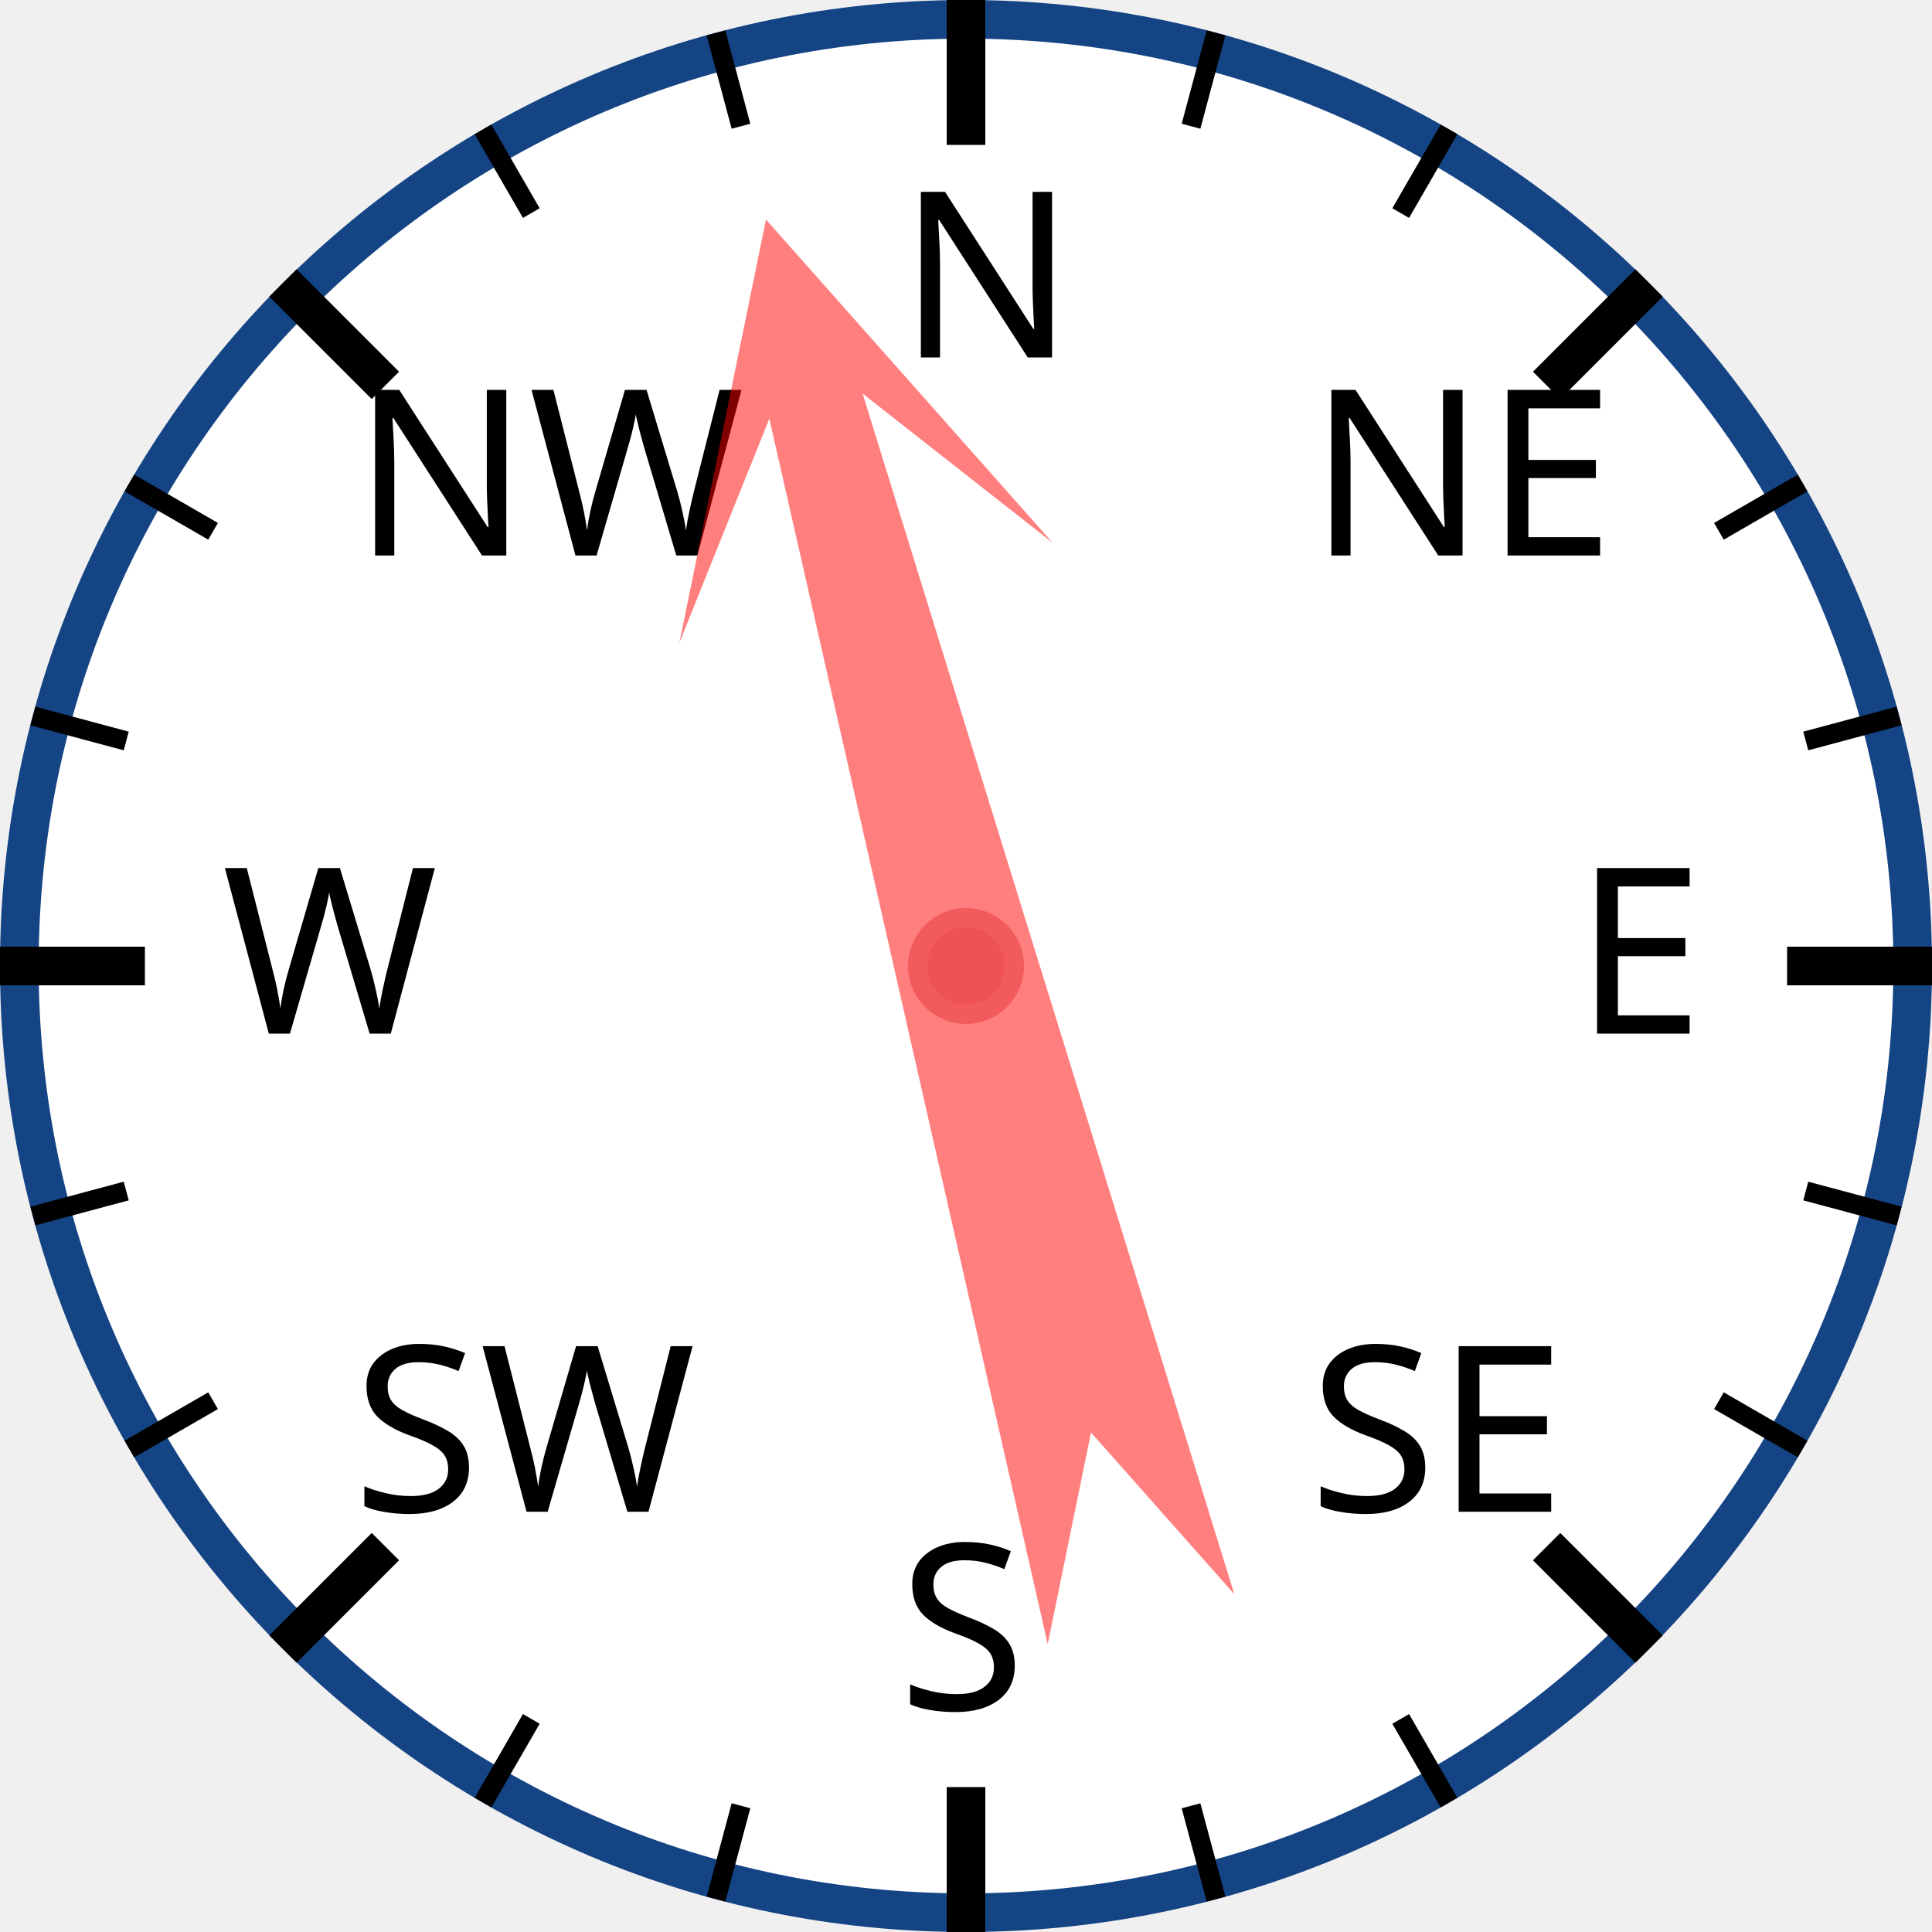
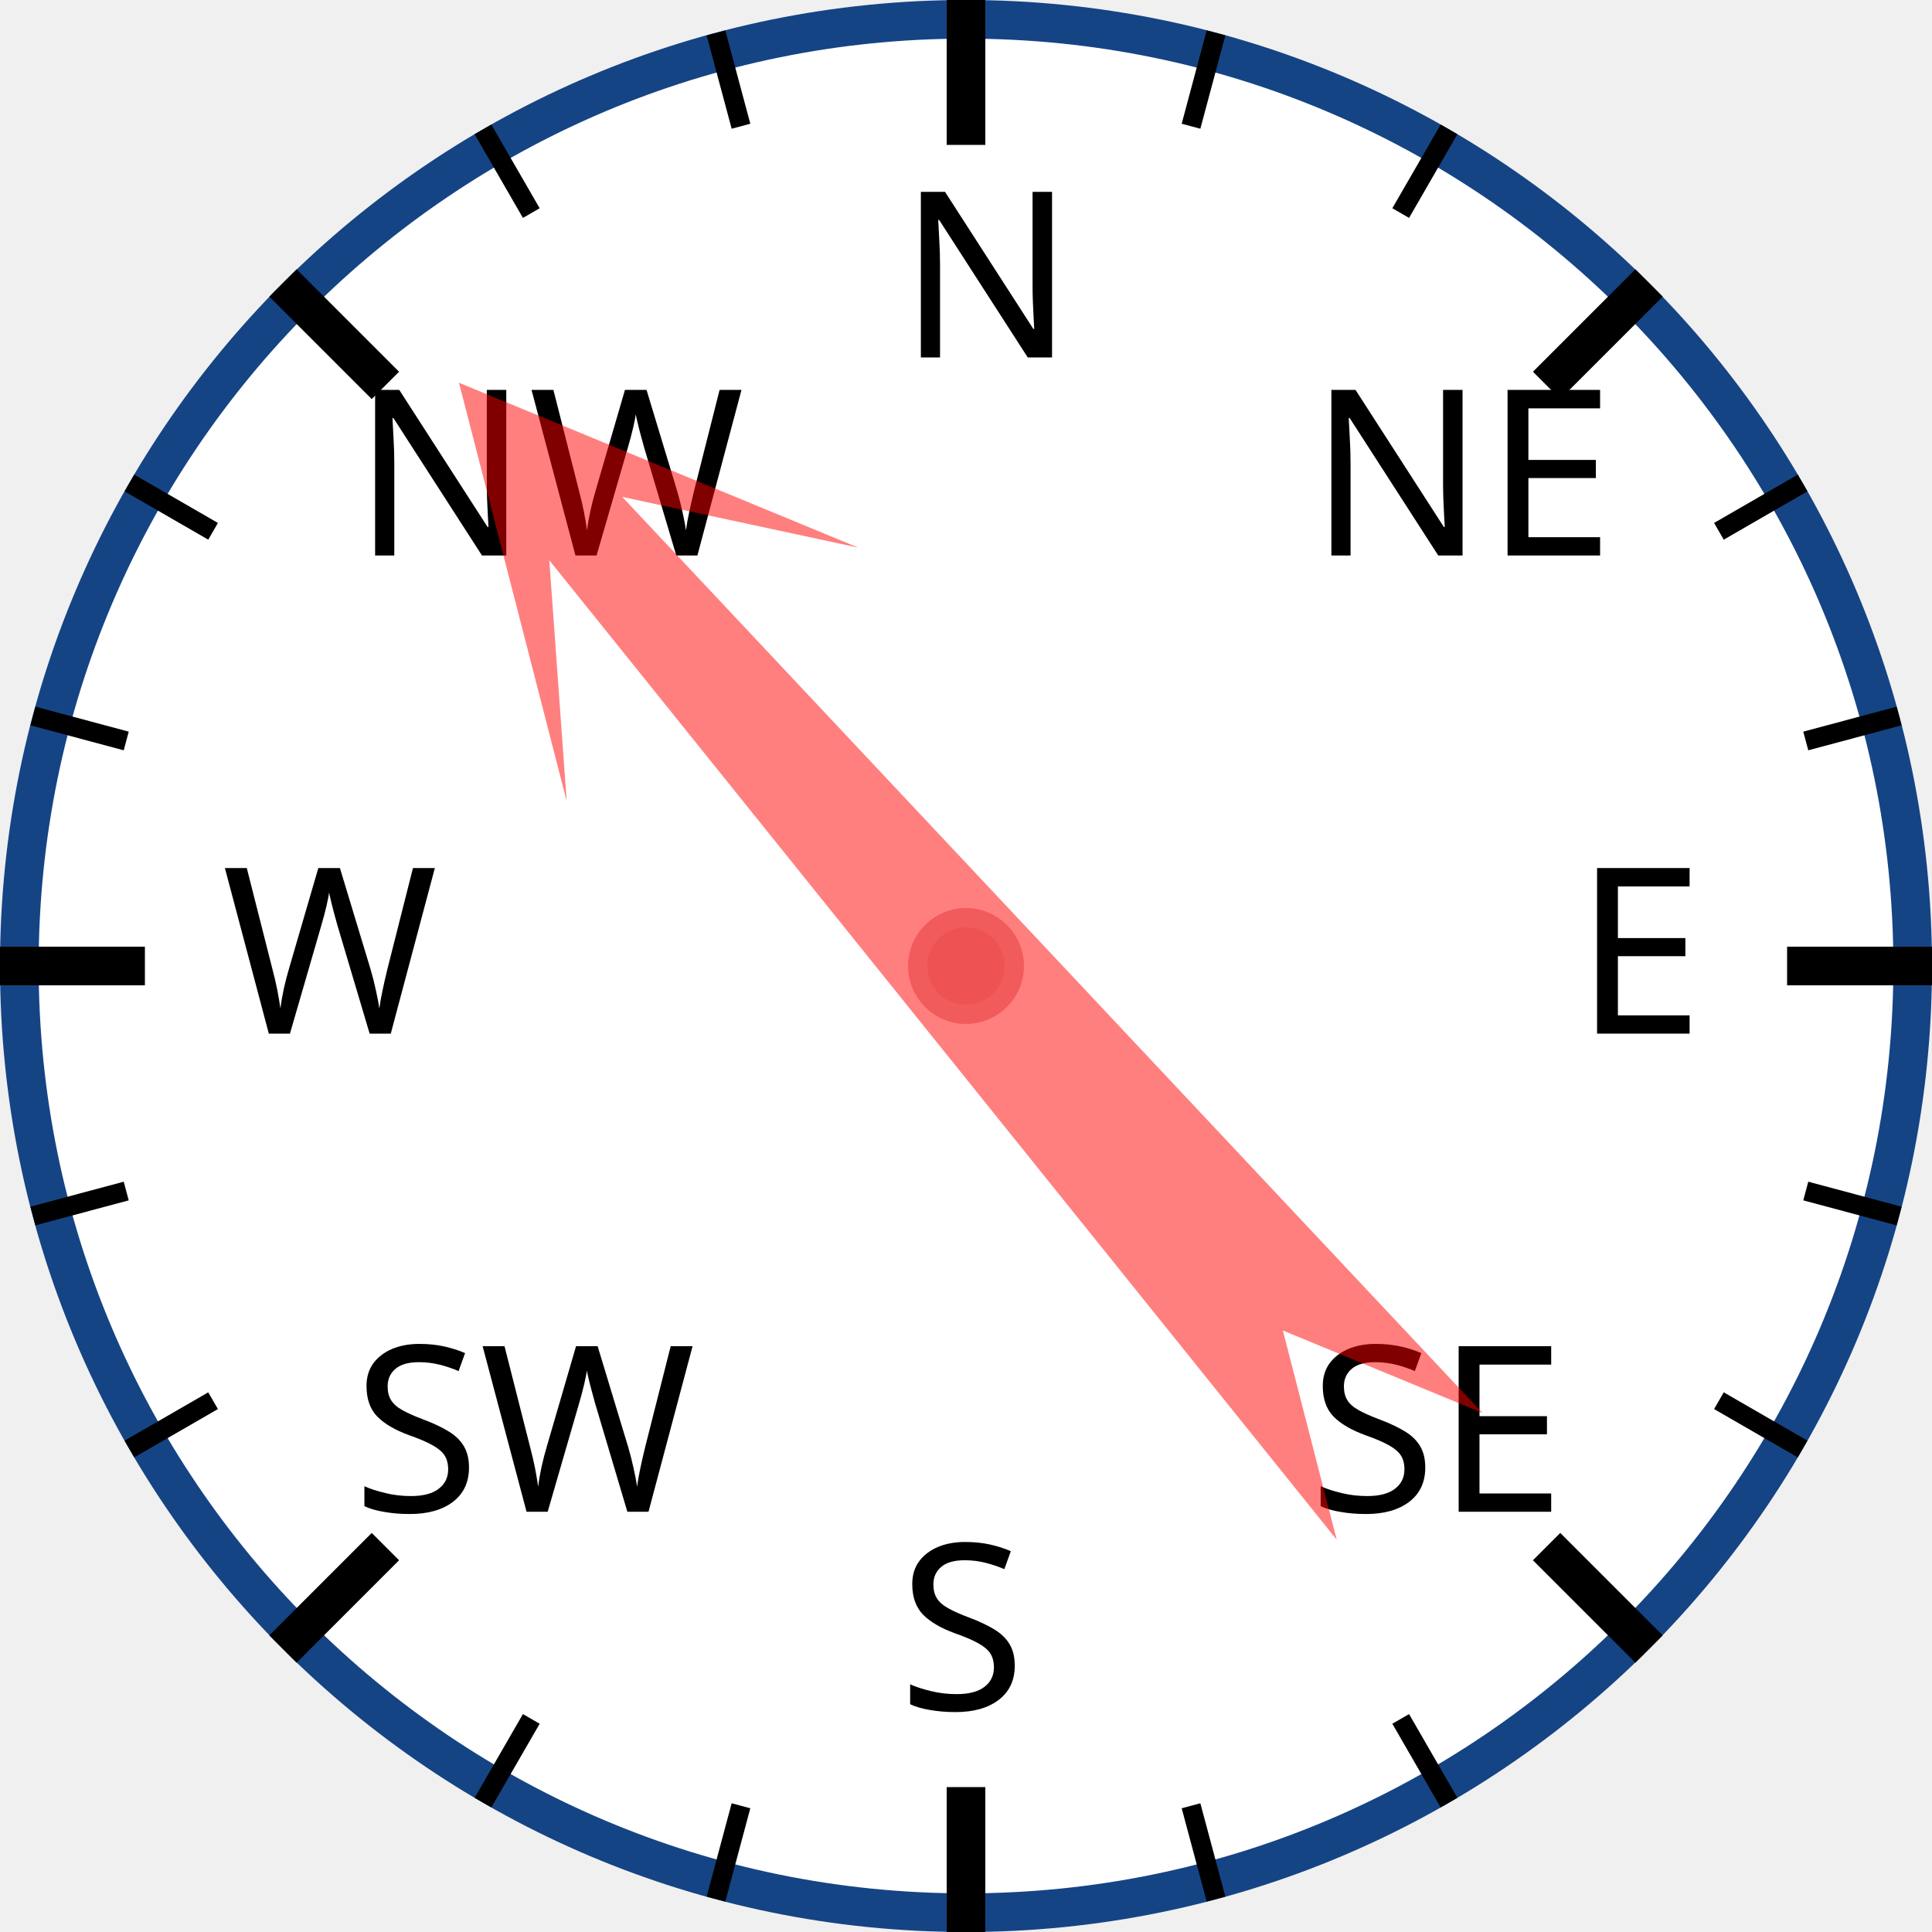
<svg xmlns="http://www.w3.org/2000/svg" width="120px" height="120px" viewBox="0 0 200 200">
  <circle cx="100" cy="100" r="98" style="fill: white; stroke: #154485; stroke-width: 4;" />
  <text x="93.0" y="37.0" style="font-family: sans-serif; font-size: 18pt;">N</text>
  <line x1="100.0" y1="0.0" x2="100.0" y2="15.0" style="stroke: black; stroke-width: 4;" />
  <line x1="74.118" y1="3.407" x2="76.706" y2="13.067" style="stroke: black; stroke-width: 2;" />
  <line x1="50" y1="13.397" x2="55" y2="22.058" style="stroke: black; stroke-width: 2;" />
  <text x="36.503" y="57.503" style="font-family: sans-serif; font-size: 18pt;">NW</text>
  <line x1="29.289" y1="29.289" x2="39.896" y2="39.896" style="stroke: black; stroke-width: 4;" />
  <line x1="13.397" y1="50" x2="22.058" y2="55" style="stroke: black; stroke-width: 2;" />
  <line x1="3.407" y1="74.118" x2="13.067" y2="76.706" style="stroke: black; stroke-width: 2;" />
  <text x="23.0" y="107.0" style="font-family: sans-serif; font-size: 18pt;">W</text>
  <line x1="0.0" y1="100.0" x2="15.0" y2="100.0" style="stroke: black; stroke-width: 4;" />
  <line x1="3.407" y1="125.882" x2="13.067" y2="123.294" style="stroke: black; stroke-width: 2;" />
  <line x1="13.397" y1="150" x2="22.058" y2="145" style="stroke: black; stroke-width: 2;" />
  <text x="36.503" y="156.497" style="font-family: sans-serif; font-size: 18pt;">SW</text>
  <line x1="29.289" y1="170.711" x2="39.896" y2="160.104" style="stroke: black; stroke-width: 4;" />
  <line x1="50" y1="186.603" x2="55" y2="177.942" style="stroke: black; stroke-width: 2;" />
  <line x1="74.118" y1="196.593" x2="76.706" y2="186.933" style="stroke: black; stroke-width: 2;" />
  <text x="93" y="177.0" style="font-family: sans-serif; font-size: 18pt;">S</text>
  <line x1="100" y1="200.0" x2="100" y2="185.0" style="stroke: black; stroke-width: 4;" />
  <line x1="125.882" y1="196.593" x2="123.294" y2="186.933" style="stroke: black; stroke-width: 2;" />
  <line x1="150.0" y1="186.603" x2="145.0" y2="177.942" style="stroke: black; stroke-width: 2;" />
  <text x="135.497" y="156.497" style="font-family: sans-serif; font-size: 18pt;">SE</text>
  <line x1="170.711" y1="170.711" x2="160.104" y2="160.104" style="stroke: black; stroke-width: 4;" />
  <line x1="186.603" y1="150" x2="177.942" y2="145" style="stroke: black; stroke-width: 2;" />
  <line x1="196.593" y1="125.882" x2="186.933" y2="123.294" style="stroke: black; stroke-width: 2;" />
  <text x="163.0" y="107" style="font-family: sans-serif; font-size: 18pt;">E</text>
  <line x1="200.0" y1="100" x2="185.0" y2="100" style="stroke: black; stroke-width: 4;" />
  <line x1="196.593" y1="74.118" x2="186.933" y2="76.706" style="stroke: black; stroke-width: 2;" />
  <line x1="186.603" y1="50" x2="177.942" y2="55" style="stroke: black; stroke-width: 2;" />
  <text x="135.497" y="57.503" style="font-family: sans-serif; font-size: 18pt;">NE</text>
  <line x1="170.711" y1="29.289" x2="160.104" y2="39.896" style="stroke: black; stroke-width: 4;" />
  <line x1="150" y1="13.397" x2="145" y2="22.058" style="stroke: black; stroke-width: 2;" />
  <line x1="125.882" y1="3.407" x2="123.294" y2="13.067" style="stroke: black; stroke-width: 2;" />
-   <polygon points="100 20 120 60 105 40 110 170 100 150 90 170 95 40 80 60" style="fill: red; fill-opacity: 0.5;" transform="rotate(345,100,100)" />
+   <polygon points="100 20 120 60 105 40 110 170 100 150 90 170 95 40 80 60" style="fill: red; fill-opacity: 0.5;" transform="rotate(319,100,100)" />
  <circle cx="100" cy="100" r="5" style="fill: #EE5252; stroke: #F25B5B; stroke-width: 2;" />
</svg>
